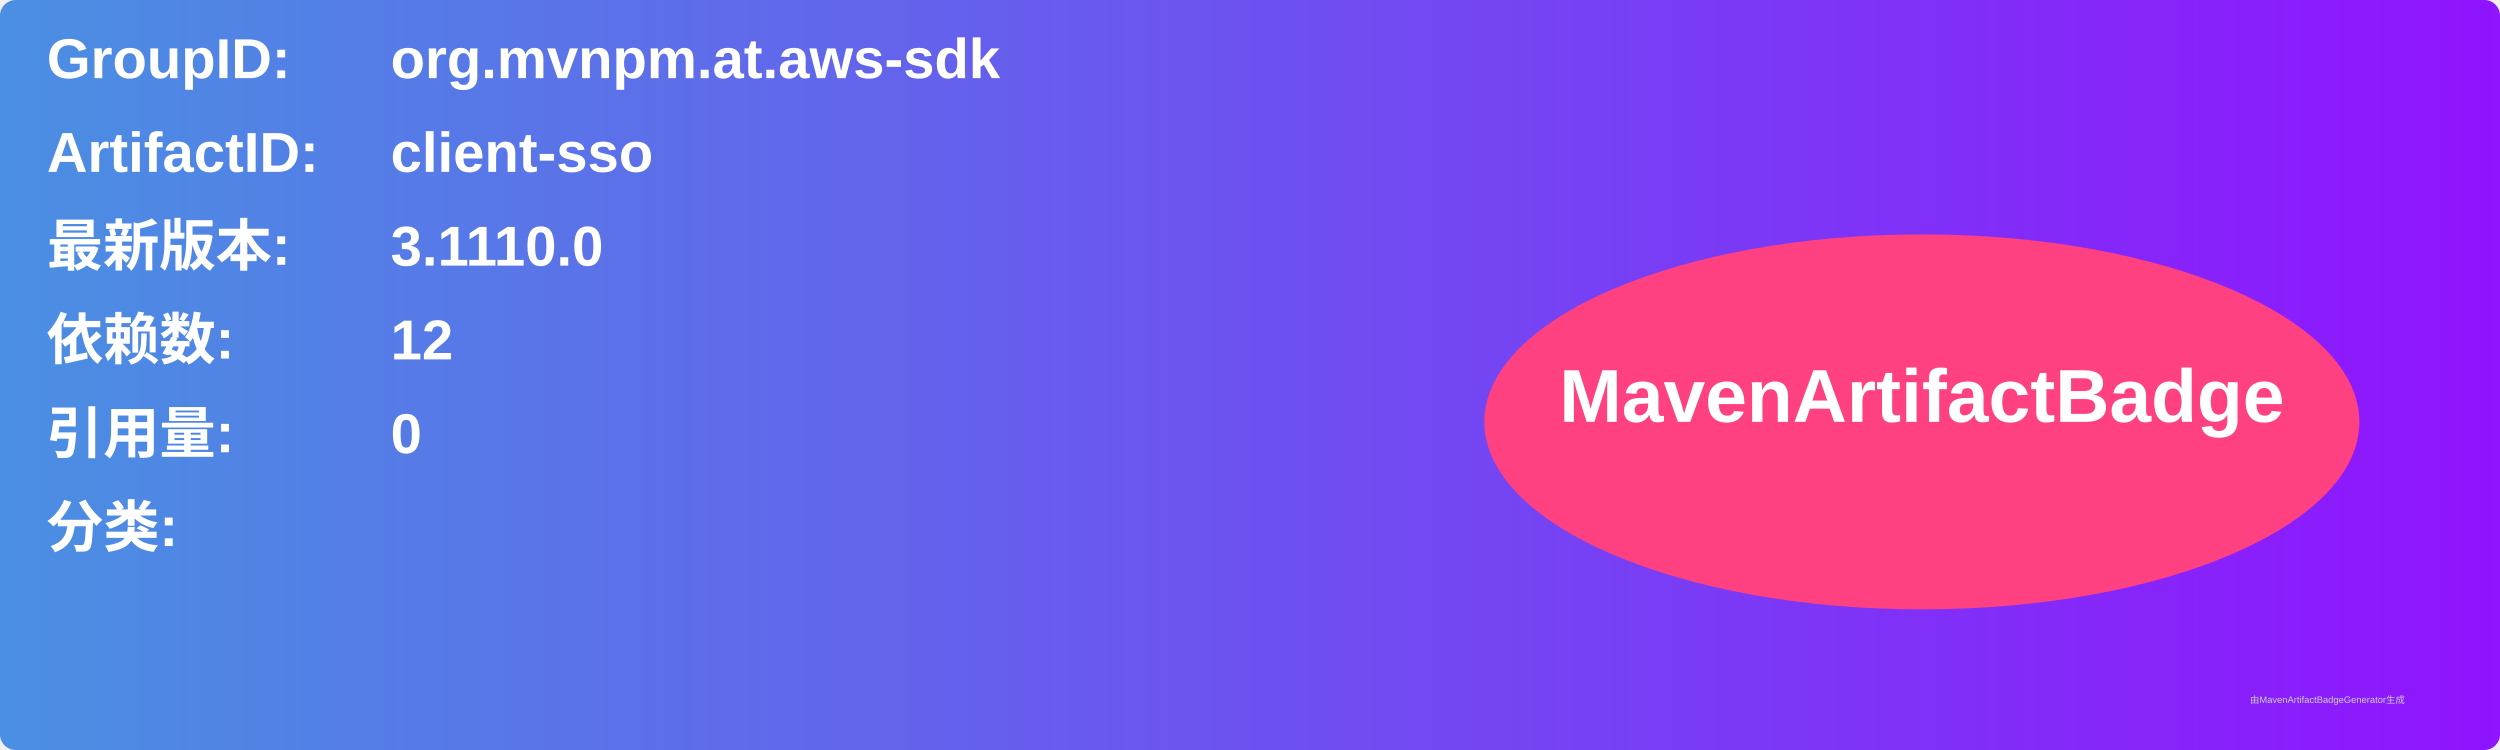
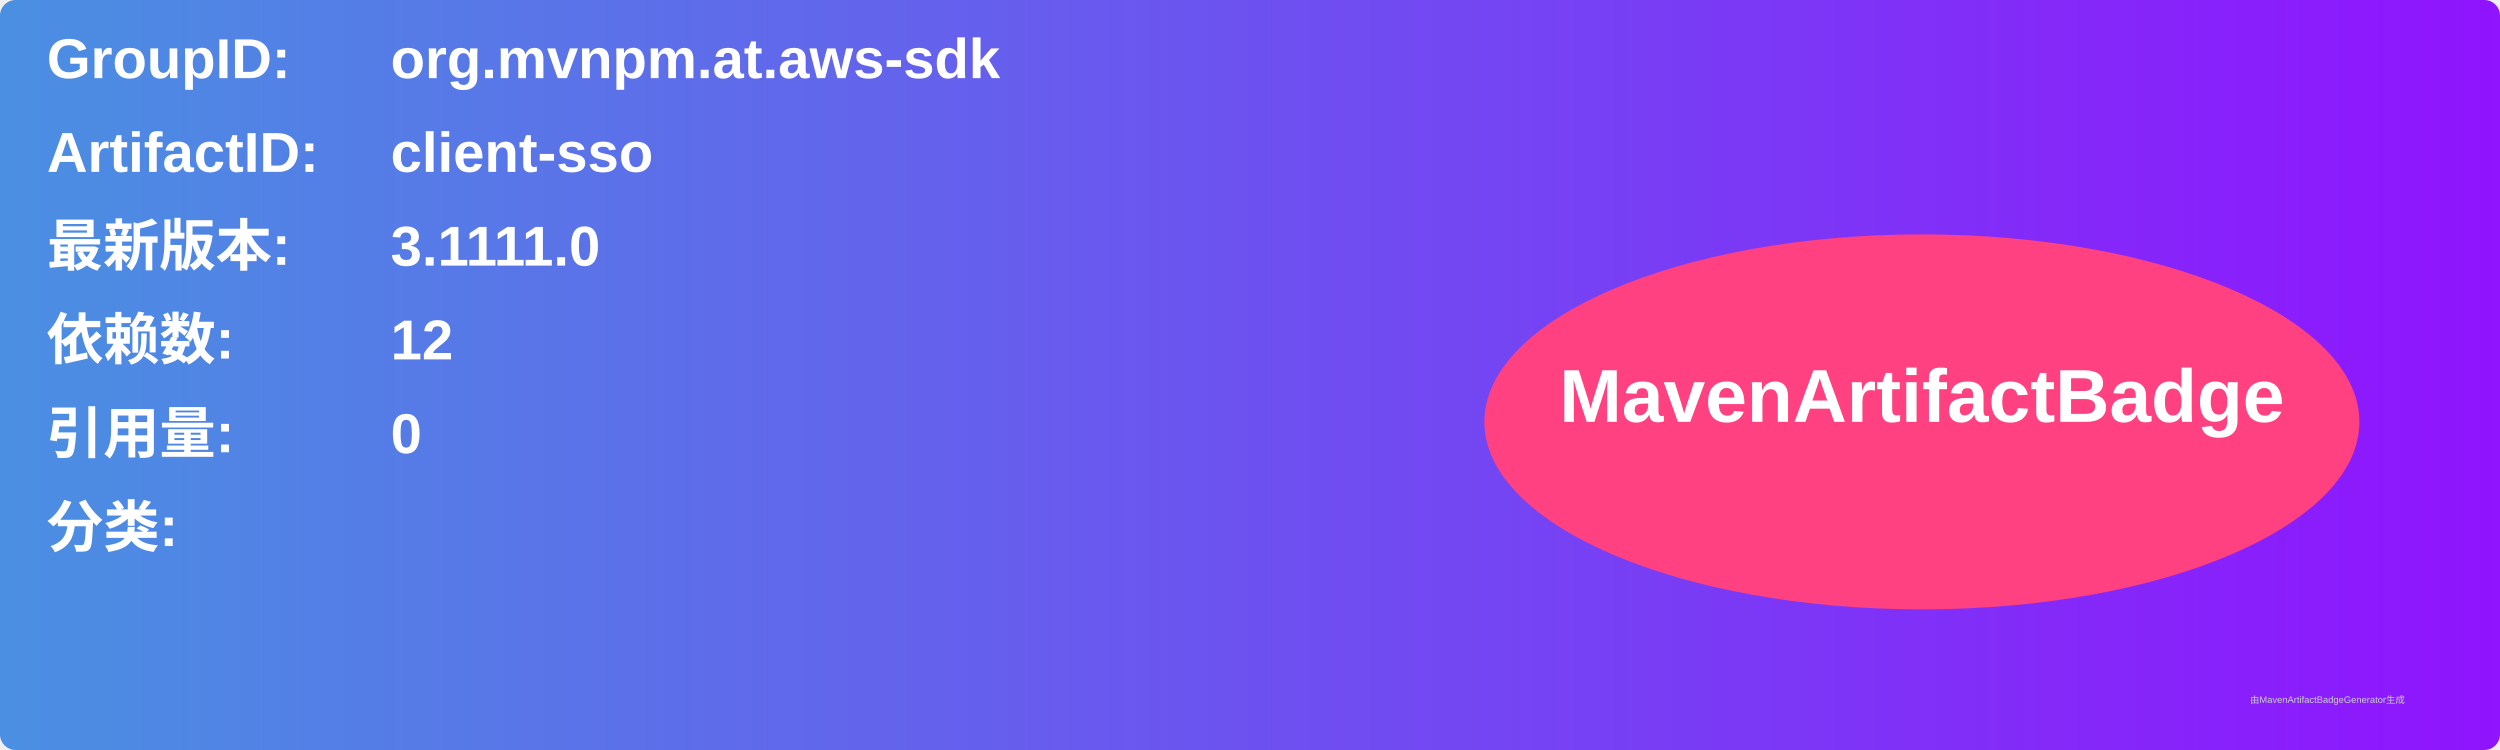
<svg xmlns="http://www.w3.org/2000/svg" width="800" height="240" viewBox="0 0 800 240">
  <linearGradient id="grad" x1="0%" y1="0%" x2="100%" y2="0%">
    <stop offset="0%" stop-color="#4a90e2" />
    <stop offset="100%" stop-color="#9013fe" />
  </linearGradient>
  <rect width="100%" height="100%" rx="5" ry="5" fill="url(#grad)" />
  <g transform="translate(15, 15)">
    <text x="0" y="10" font-family="Arial" font-size="18" fill="white" font-weight="bold" width="260">GroupID:</text>
    <text x="110" y="10" font-family="Arial" font-size="18" fill="white" font-weight="bold" width="460">org.mvnpm.at.aws-sdk</text>
    <text x="0" y="40" font-family="Arial" font-size="18" fill="white" font-weight="bold" width="260">ArtifactID:</text>
    <text x="110" y="40" font-family="Arial" font-size="18" fill="white" font-weight="bold" width="460">client-sso</text>
    <text x="0" y="70" font-family="Arial" font-size="18" fill="white" font-weight="bold">最新版本:</text>
    <text x="110" y="70" font-family="Arial" font-size="18" fill="white" font-weight="bold">
-       <tspan font-weight="bold">3.1110.0</tspan>
+       <tspan font-weight="bold">3.1111.0</tspan>
    </text>
    <text x="0" y="100" font-family="Arial" font-size="18" fill="white" font-weight="bold">依赖数: </text>
    <text x="110" y="100" font-family="Arial" font-size="18" fill="white">
      <tspan font-weight="bold">12</tspan>
    </text>
    <text x="0" y="130" font-family="Arial" font-size="18" fill="white" font-weight="bold">引用量: </text>
    <text x="110" y="130" font-family="Arial" font-size="18" fill="white">
      <tspan font-weight="bold">0</tspan>
    </text>
    <text x="0" y="160" font-family="Arial" font-size="18" fill="white" font-weight="bold">分类:</text>
    <text x="10" y="190" font-family="Arial" font-size="10" fill="white">
      <tspan font-weight="bold" />
    </text>
    <ellipse cx="600" cy="120" rx="140" ry="60" fill="#ff4081" />
    <text x="600" y="120" text-anchor="middle" font-family="Arial" font-size="24" fill="white" font-weight="bold">MavenArtifactBadge</text>
  </g>
  <text x="720" y="225" font-family="Arial" font-size="3" fill="#d0d0d0">由MavenArtifactBadgeGenerator生成</text>
</svg>
